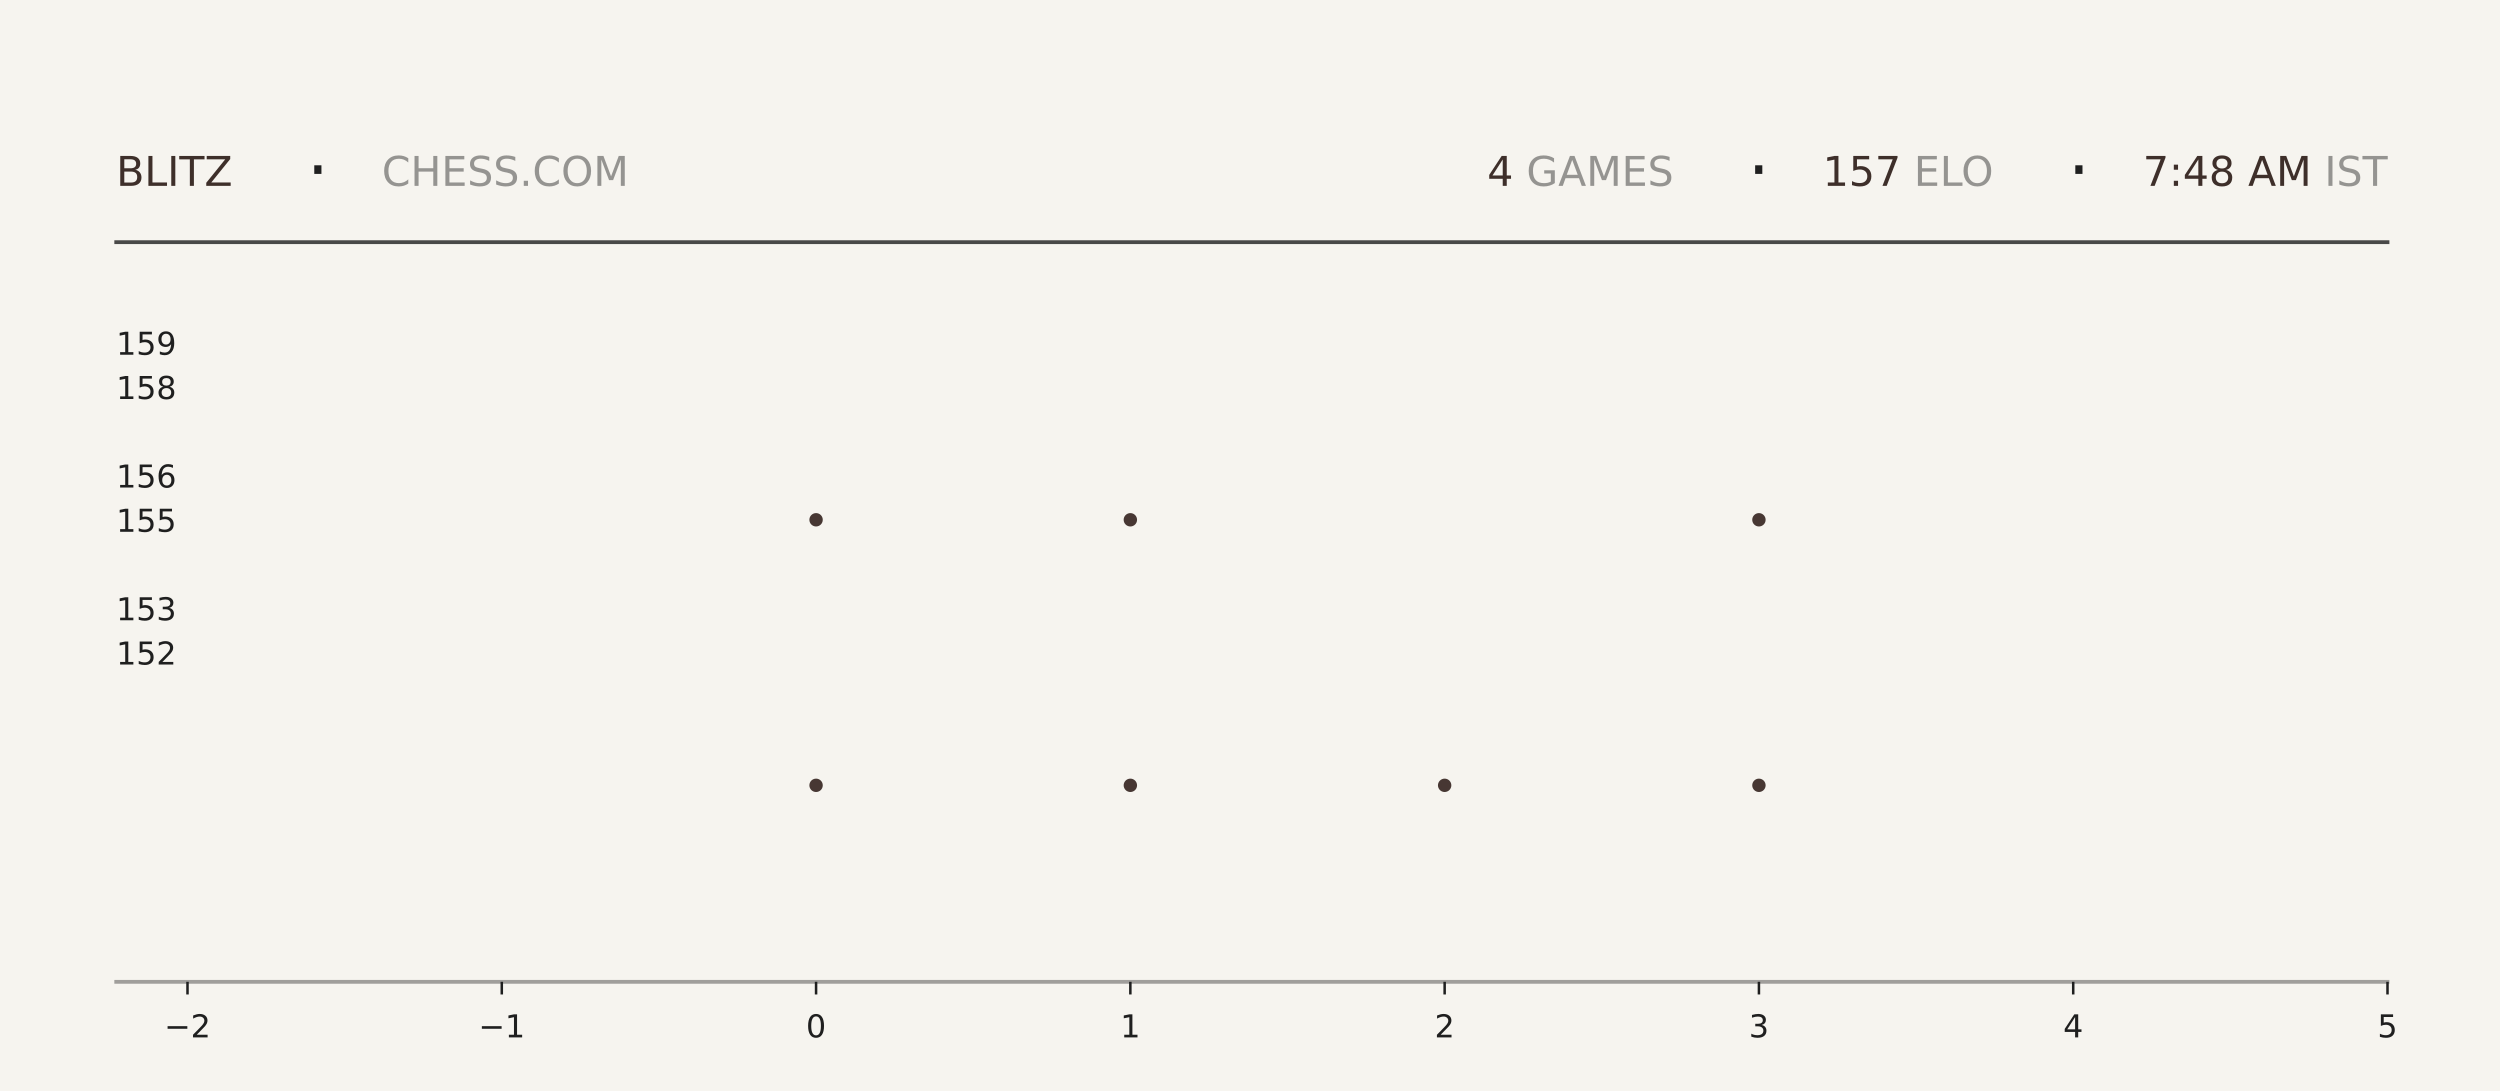
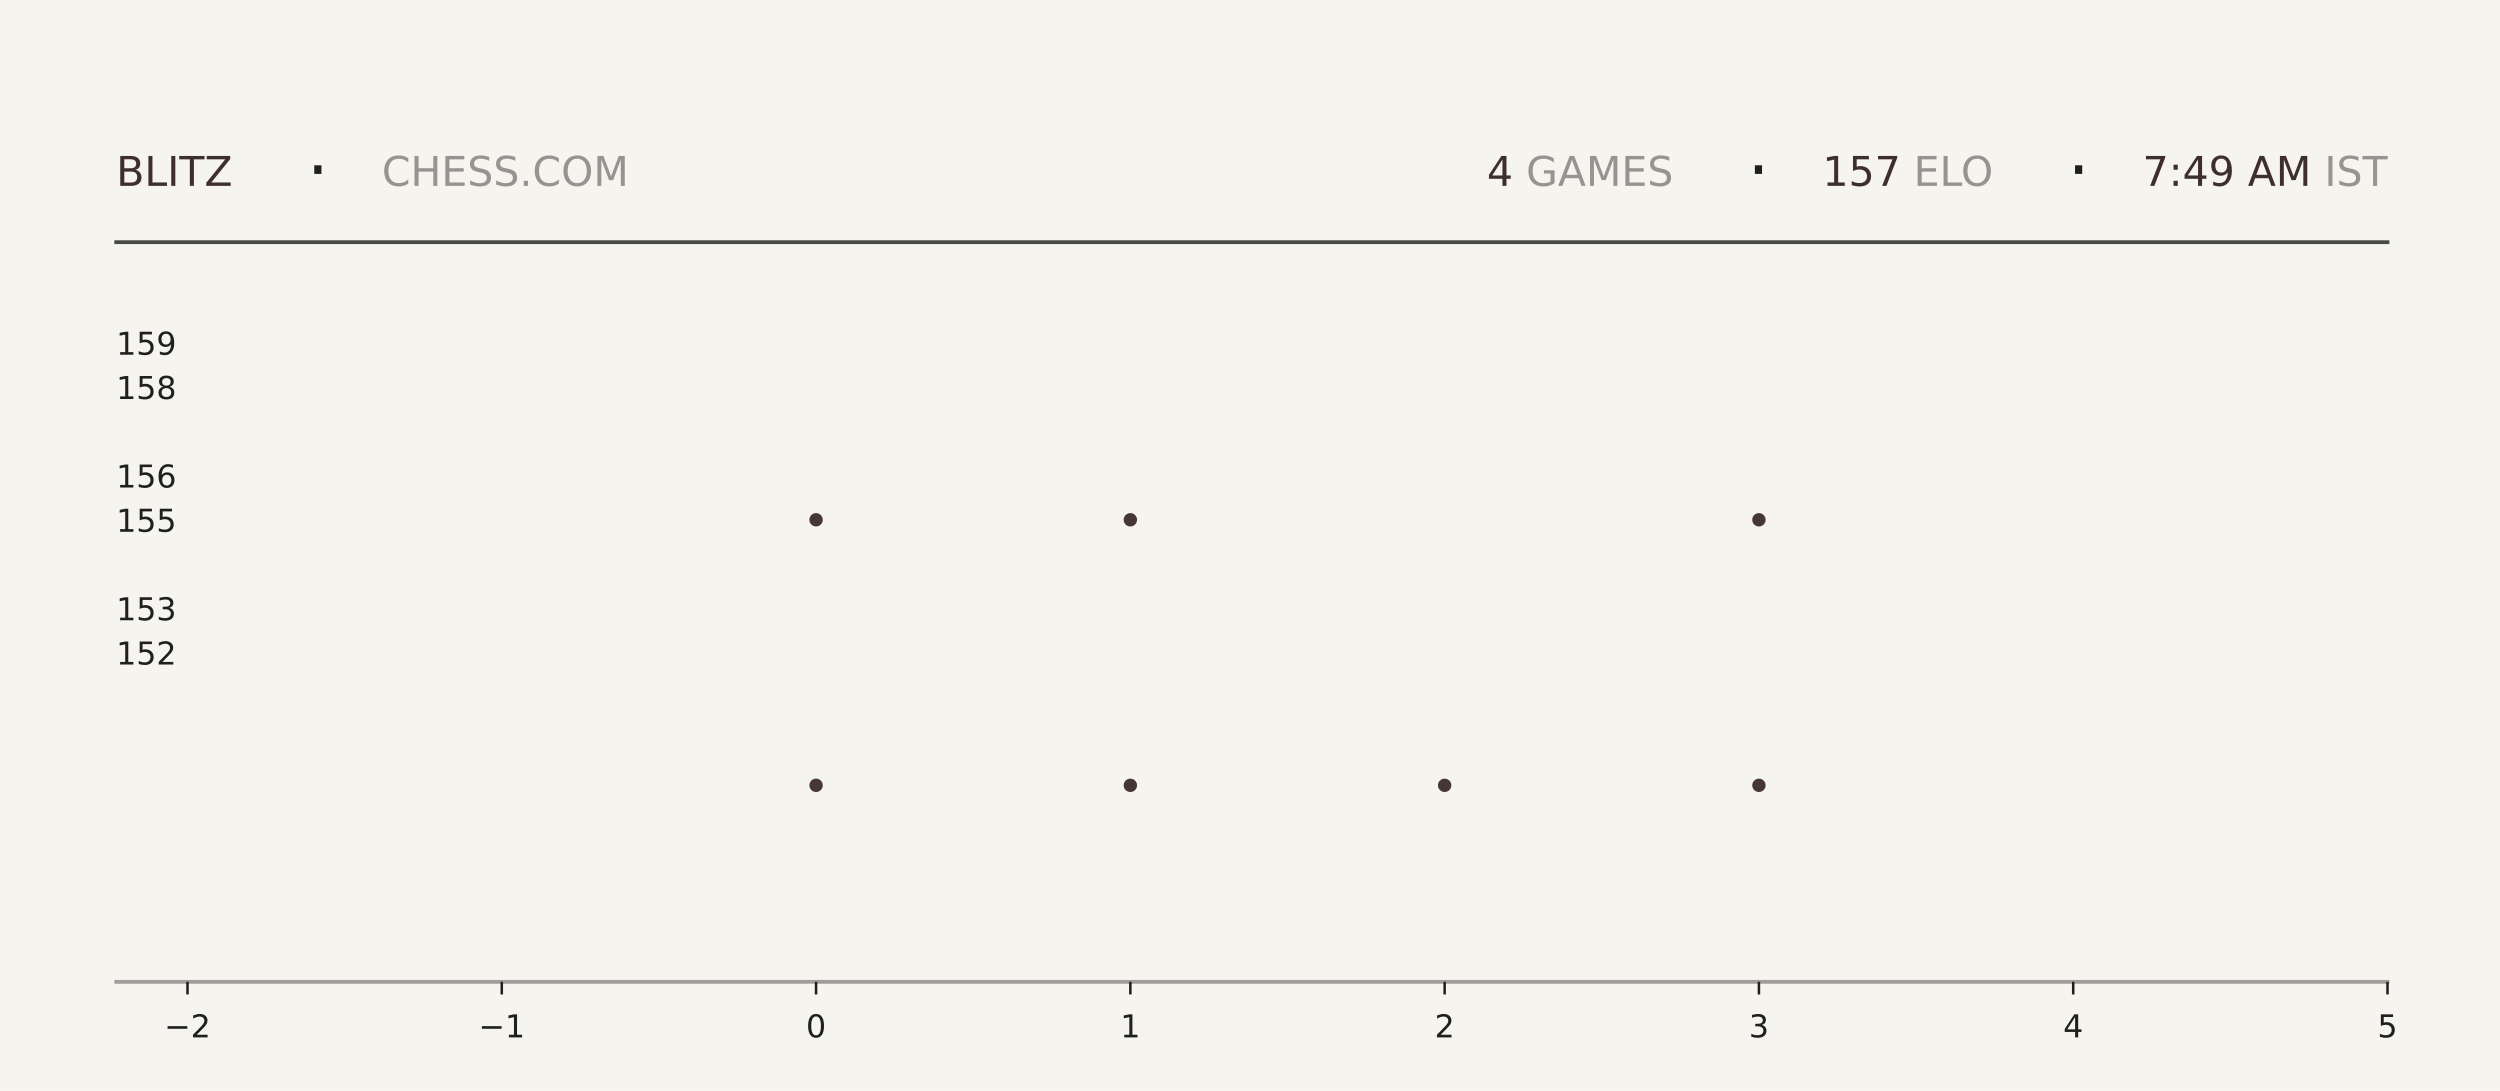
<svg xmlns="http://www.w3.org/2000/svg" xmlns:xlink="http://www.w3.org/1999/xlink" width="792pt" height="345.6pt" viewBox="0 0 792 345.6" version="1.1">
  <defs>
    <style type="text/css">*{stroke-linejoin: round; stroke-linecap: butt}</style>
  </defs>
  <g id="figure_1">
    <g id="patch_1">
      <path d="M 0 345.6  L 792 345.6  L 792 0  L 0 0  z " style="fill: #f6f4ef" />
    </g>
    <g id="axes_1">
      <g id="patch_2">
        <path d="M 59.4 311.04  L 756.36 311.04  L 756.36 103.68  L 59.4 103.68  z " style="fill: #f6f4ef" />
      </g>
      <g id="PathCollection_1">
        <defs>
-           <path id="m560fff506d" d="M 0 2.121  C 0.563 2.121 1.102 1.898 1.5 1.5  C 1.898 1.102 2.121 0.563 2.121 0  C 2.121 -0.563 1.898 -1.102 1.5 -1.5  C 1.102 -1.898 0.563 -2.121 0 -2.121  C -0.563 -2.121 -1.102 -1.898 -1.5 -1.5  C -1.898 -1.102 -2.121 -0.563 -2.121 0  C -2.121 0.563 -1.898 1.102 -1.5 1.5  C -1.102 1.898 -0.563 2.121 0 2.121  z " />
-         </defs>
-         <g clip-path="url(#pd7032fd11e)">
-           <use xlink:href="#m560fff506d" x="258.531" y="248.79" style="fill: #3e2f2a; fill-opacity: 0.95" />
-           <use xlink:href="#m560fff506d" x="258.531" y="164.668" style="fill: #3e2f2a; fill-opacity: 0.95" />
+           <path id="m70fc0df251" d="M 0 2.121  C 0.563 2.121 1.102 1.898 1.5 1.5  C 1.898 1.102 2.121 0.563 2.121 0  C 2.121 -0.563 1.898 -1.102 1.5 -1.5  C 1.102 -1.898 0.563 -2.121 0 -2.121  C -0.563 -2.121 -1.102 -1.898 -1.5 -1.5  C -1.898 -1.102 -2.121 -0.563 -2.121 0  C -2.121 0.563 -1.898 1.102 -1.5 1.5  C -1.102 1.898 -0.563 2.121 0 2.121  z " />
+         </defs>
+         <g clip-path="url(#p6d86cfb025)">
+           <use xlink:href="#m70fc0df251" x="258.531" y="248.79" style="fill: #3e2f2a; fill-opacity: 0.95" />
+           <use xlink:href="#m70fc0df251" x="258.531" y="164.668" style="fill: #3e2f2a; fill-opacity: 0.95" />
        </g>
      </g>
      <g id="PathCollection_2">
-         <g clip-path="url(#pd7032fd11e)">
-           <use xlink:href="#m560fff506d" x="358.097" y="248.79" style="fill: #3e2f2a; fill-opacity: 0.95" />
-           <use xlink:href="#m560fff506d" x="358.097" y="164.668" style="fill: #3e2f2a; fill-opacity: 0.95" />
-           <use xlink:href="#m560fff506d" x="358.097" y="80.547" style="fill: #3e2f2a; fill-opacity: 0.95" />
+         <g clip-path="url(#p6d86cfb025)">
+           <use xlink:href="#m70fc0df251" x="358.097" y="248.79" style="fill: #3e2f2a; fill-opacity: 0.95" />
+           <use xlink:href="#m70fc0df251" x="358.097" y="164.668" style="fill: #3e2f2a; fill-opacity: 0.95" />
+           <use xlink:href="#m70fc0df251" x="358.097" y="80.547" style="fill: #3e2f2a; fill-opacity: 0.95" />
        </g>
      </g>
      <g id="PathCollection_3">
-         <g clip-path="url(#pd7032fd11e)">
-           <use xlink:href="#m560fff506d" x="457.663" y="248.79" style="fill: #3e2f2a; fill-opacity: 0.95" />
+         <g clip-path="url(#p6d86cfb025)">
+           <use xlink:href="#m70fc0df251" x="457.663" y="248.79" style="fill: #3e2f2a; fill-opacity: 0.95" />
        </g>
      </g>
      <g id="PathCollection_4">
-         <g clip-path="url(#pd7032fd11e)">
-           <use xlink:href="#m560fff506d" x="557.229" y="248.79" style="fill: #3e2f2a; fill-opacity: 0.95" />
-           <use xlink:href="#m560fff506d" x="557.229" y="164.668" style="fill: #3e2f2a; fill-opacity: 0.95" />
-           <use xlink:href="#m560fff506d" x="557.229" y="80.547" style="fill: #3e2f2a; fill-opacity: 0.95" />
+         <g clip-path="url(#p6d86cfb025)">
+           <use xlink:href="#m70fc0df251" x="557.229" y="248.79" style="fill: #3e2f2a; fill-opacity: 0.95" />
+           <use xlink:href="#m70fc0df251" x="557.229" y="164.668" style="fill: #3e2f2a; fill-opacity: 0.95" />
+           <use xlink:href="#m70fc0df251" x="557.229" y="80.547" style="fill: #3e2f2a; fill-opacity: 0.95" />
        </g>
      </g>
      <g id="matplotlib.axis_1">
        <g id="xtick_1">
          <g id="line2d_1">
            <defs>
-               <path id="m0d2ca0dac6" d="M 0 0  L 0 4  " style="stroke: #1f1f1f; stroke-width: 0.8" />
+               <path id="md05dfa3dfd" d="M 0 0  L 0 4  " style="stroke: #1f1f1f; stroke-width: 0.8" />
            </defs>
            <g>
-               <use xlink:href="#m0d2ca0dac6" x="59.4" y="311.04" style="fill: #1f1f1f; stroke: #1f1f1f; stroke-width: 0.8" />
+               <use xlink:href="#md05dfa3dfd" x="59.4" y="311.04" style="fill: #1f1f1f; stroke: #1f1f1f; stroke-width: 0.8" />
            </g>
          </g>
          <g id="text_1">
            <g style="fill: #1f1f1f" transform="translate(52.02891 328.6384) scale(0.1 -0.1)">
              <defs>
                <path id="DejaVuSans-2212" d="M 678 2272  L 4684 2272  L 4684 1741  L 678 1741  L 678 2272  z " transform="scale(0.015625)" />
                <path id="DejaVuSans-32" d="M 1228 531  L 3431 531  L 3431 0  L 469 0  L 469 531  Q 828 903 1448 1529  Q 2069 2156 2228 2338  Q 2531 2678 2651 2914  Q 2772 3150 2772 3378  Q 2772 3750 2511 3984  Q 2250 4219 1831 4219  Q 1534 4219 1204 4116  Q 875 4013 500 3803  L 500 4441  Q 881 4594 1212 4672  Q 1544 4750 1819 4750  Q 2544 4750 2975 4387  Q 3406 4025 3406 3419  Q 3406 3131 3298 2873  Q 3191 2616 2906 2266  Q 2828 2175 2409 1742  Q 1991 1309 1228 531  z " transform="scale(0.015625)" />
              </defs>
              <use xlink:href="#DejaVuSans-2212" />
              <use xlink:href="#DejaVuSans-32" transform="translate(83.78906 0)" />
            </g>
          </g>
        </g>
        <g id="xtick_2">
          <g id="line2d_2">
            <g>
-               <use xlink:href="#m0d2ca0dac6" x="158.966" y="311.04" style="fill: #1f1f1f; stroke: #1f1f1f; stroke-width: 0.8" />
+               <use xlink:href="#md05dfa3dfd" x="158.966" y="311.04" style="fill: #1f1f1f; stroke: #1f1f1f; stroke-width: 0.8" />
            </g>
          </g>
          <g id="text_2">
            <g style="fill: #1f1f1f" transform="translate(151.5946 328.6384) scale(0.1 -0.1)">
              <defs>
                <path id="DejaVuSans-31" d="M 794 531  L 1825 531  L 1825 4091  L 703 3866  L 703 4441  L 1819 4666  L 2450 4666  L 2450 531  L 3481 531  L 3481 0  L 794 0  L 794 531  z " transform="scale(0.015625)" />
              </defs>
              <use xlink:href="#DejaVuSans-2212" />
              <use xlink:href="#DejaVuSans-31" transform="translate(83.78906 0)" />
            </g>
          </g>
        </g>
        <g id="xtick_3">
          <g id="line2d_3">
            <g>
-               <use xlink:href="#m0d2ca0dac6" x="258.531" y="311.04" style="fill: #1f1f1f; stroke: #1f1f1f; stroke-width: 0.8" />
+               <use xlink:href="#md05dfa3dfd" x="258.531" y="311.04" style="fill: #1f1f1f; stroke: #1f1f1f; stroke-width: 0.8" />
            </g>
          </g>
          <g id="text_3">
            <g style="fill: #1f1f1f" transform="translate(255.3502 328.6384) scale(0.1 -0.1)">
              <defs>
                <path id="DejaVuSans-30" d="M 2034 4250  Q 1547 4250 1301 3770  Q 1056 3291 1056 2328  Q 1056 1369 1301 889  Q 1547 409 2034 409  Q 2525 409 2770 889  Q 3016 1369 3016 2328  Q 3016 3291 2770 3770  Q 2525 4250 2034 4250  z M 2034 4750  Q 2819 4750 3233 4129  Q 3647 3509 3647 2328  Q 3647 1150 3233 529  Q 2819 -91 2034 -91  Q 1250 -91 836 529  Q 422 1150 422 2328  Q 422 3509 836 4129  Q 1250 4750 2034 4750  z " transform="scale(0.015625)" />
              </defs>
              <use xlink:href="#DejaVuSans-30" />
            </g>
          </g>
        </g>
        <g id="xtick_4">
          <g id="line2d_4">
            <g>
-               <use xlink:href="#m0d2ca0dac6" x="358.097" y="311.04" style="fill: #1f1f1f; stroke: #1f1f1f; stroke-width: 0.8" />
+               <use xlink:href="#md05dfa3dfd" x="358.097" y="311.04" style="fill: #1f1f1f; stroke: #1f1f1f; stroke-width: 0.8" />
            </g>
          </g>
          <g id="text_4">
            <g style="fill: #1f1f1f" transform="translate(354.9159 328.6384) scale(0.1 -0.1)">
              <use xlink:href="#DejaVuSans-31" />
            </g>
          </g>
        </g>
        <g id="xtick_5">
          <g id="line2d_5">
            <g>
-               <use xlink:href="#m0d2ca0dac6" x="457.663" y="311.04" style="fill: #1f1f1f; stroke: #1f1f1f; stroke-width: 0.8" />
+               <use xlink:href="#md05dfa3dfd" x="457.663" y="311.04" style="fill: #1f1f1f; stroke: #1f1f1f; stroke-width: 0.8" />
            </g>
          </g>
          <g id="text_5">
            <g style="fill: #1f1f1f" transform="translate(454.4816 328.6384) scale(0.1 -0.1)">
              <use xlink:href="#DejaVuSans-32" />
            </g>
          </g>
        </g>
        <g id="xtick_6">
          <g id="line2d_6">
            <g>
-               <use xlink:href="#m0d2ca0dac6" x="557.229" y="311.04" style="fill: #1f1f1f; stroke: #1f1f1f; stroke-width: 0.8" />
+               <use xlink:href="#md05dfa3dfd" x="557.229" y="311.04" style="fill: #1f1f1f; stroke: #1f1f1f; stroke-width: 0.8" />
            </g>
          </g>
          <g id="text_6">
            <g style="fill: #1f1f1f" transform="translate(554.0473 328.6384) scale(0.1 -0.1)">
              <defs>
                <path id="DejaVuSans-33" d="M 2597 2516  Q 3050 2419 3304 2112  Q 3559 1806 3559 1356  Q 3559 666 3084 287  Q 2609 -91 1734 -91  Q 1441 -91 1130 -33  Q 819 25 488 141  L 488 750  Q 750 597 1062 519  Q 1375 441 1716 441  Q 2309 441 2620 675  Q 2931 909 2931 1356  Q 2931 1769 2642 2001  Q 2353 2234 1838 2234  L 1294 2234  L 1294 2753  L 1863 2753  Q 2328 2753 2575 2939  Q 2822 3125 2822 3475  Q 2822 3834 2567 4026  Q 2313 4219 1838 4219  Q 1578 4219 1281 4162  Q 984 4106 628 3988  L 628 4550  Q 988 4650 1302 4700  Q 1616 4750 1894 4750  Q 2613 4750 3031 4423  Q 3450 4097 3450 3541  Q 3450 3153 3228 2886  Q 3006 2619 2597 2516  z " transform="scale(0.015625)" />
              </defs>
              <use xlink:href="#DejaVuSans-33" />
            </g>
          </g>
        </g>
        <g id="xtick_7">
          <g id="line2d_7">
            <g>
-               <use xlink:href="#m0d2ca0dac6" x="656.794" y="311.04" style="fill: #1f1f1f; stroke: #1f1f1f; stroke-width: 0.8" />
+               <use xlink:href="#md05dfa3dfd" x="656.794" y="311.04" style="fill: #1f1f1f; stroke: #1f1f1f; stroke-width: 0.8" />
            </g>
          </g>
          <g id="text_7">
            <g style="fill: #1f1f1f" transform="translate(653.613 328.6384) scale(0.1 -0.1)">
              <defs>
                <path id="DejaVuSans-34" d="M 2419 4116  L 825 1625  L 2419 1625  L 2419 4116  z M 2253 4666  L 3047 4666  L 3047 1625  L 3713 1625  L 3713 1100  L 3047 1100  L 3047 0  L 2419 0  L 2419 1100  L 313 1100  L 313 1709  L 2253 4666  z " transform="scale(0.015625)" />
              </defs>
              <use xlink:href="#DejaVuSans-34" />
            </g>
          </g>
        </g>
        <g id="xtick_8">
          <g id="line2d_8">
            <g>
-               <use xlink:href="#m0d2ca0dac6" x="756.36" y="311.04" style="fill: #1f1f1f; stroke: #1f1f1f; stroke-width: 0.8" />
+               <use xlink:href="#md05dfa3dfd" x="756.36" y="311.04" style="fill: #1f1f1f; stroke: #1f1f1f; stroke-width: 0.8" />
            </g>
          </g>
          <g id="text_8">
            <g style="fill: #1f1f1f" transform="translate(753.1788 328.6384) scale(0.1 -0.1)">
              <defs>
                <path id="DejaVuSans-35" d="M 691 4666  L 3169 4666  L 3169 4134  L 1269 4134  L 1269 2991  Q 1406 3038 1543 3061  Q 1681 3084 1819 3084  Q 2600 3084 3056 2656  Q 3513 2228 3513 1497  Q 3513 744 3044 326  Q 2575 -91 1722 -91  Q 1428 -91 1123 -41  Q 819 9 494 109  L 494 744  Q 775 591 1075 516  Q 1375 441 1709 441  Q 2250 441 2565 725  Q 2881 1009 2881 1497  Q 2881 1984 2565 2268  Q 2250 2553 1709 2553  Q 1456 2553 1204 2497  Q 953 2441 691 2322  L 691 4666  z " transform="scale(0.015625)" />
              </defs>
              <use xlink:href="#DejaVuSans-35" />
            </g>
          </g>
        </g>
      </g>
      <g id="matplotlib.axis_2">
        <g id="ytick_1">
          <g id="line2d_9" />
          <g id="text_9">
            <g style="fill: #1f1f1f" transform="translate(36.8125 210.5283) scale(0.1 -0.1)">
              <use xlink:href="#DejaVuSans-31" />
              <use xlink:href="#DejaVuSans-35" transform="translate(63.62305 0)" />
              <use xlink:href="#DejaVuSans-32" transform="translate(127.2461 0)" />
            </g>
          </g>
        </g>
        <g id="ytick_2">
          <g id="line2d_10" />
          <g id="text_10">
            <g style="fill: #1f1f1f" transform="translate(36.8125 196.508) scale(0.1 -0.1)">
              <use xlink:href="#DejaVuSans-31" />
              <use xlink:href="#DejaVuSans-35" transform="translate(63.62305 0)" />
              <use xlink:href="#DejaVuSans-33" transform="translate(127.2461 0)" />
            </g>
          </g>
        </g>
        <g id="ytick_3">
          <g id="line2d_11" />
          <g id="text_11">
            <g style="fill: #1f1f1f" transform="translate(36.8125 168.4675) scale(0.1 -0.1)">
              <use xlink:href="#DejaVuSans-31" />
              <use xlink:href="#DejaVuSans-35" transform="translate(63.62305 0)" />
              <use xlink:href="#DejaVuSans-35" transform="translate(127.2461 0)" />
            </g>
          </g>
        </g>
        <g id="ytick_4">
          <g id="line2d_12" />
          <g id="text_12">
            <g style="fill: #1f1f1f" transform="translate(36.8125 154.4472) scale(0.1 -0.1)">
              <defs>
                <path id="DejaVuSans-36" d="M 2113 2584  Q 1688 2584 1439 2293  Q 1191 2003 1191 1497  Q 1191 994 1439 701  Q 1688 409 2113 409  Q 2538 409 2786 701  Q 3034 994 3034 1497  Q 3034 2003 2786 2293  Q 2538 2584 2113 2584  z M 3366 4563  L 3366 3988  Q 3128 4100 2886 4159  Q 2644 4219 2406 4219  Q 1781 4219 1451 3797  Q 1122 3375 1075 2522  Q 1259 2794 1537 2939  Q 1816 3084 2150 3084  Q 2853 3084 3261 2657  Q 3669 2231 3669 1497  Q 3669 778 3244 343  Q 2819 -91 2113 -91  Q 1303 -91 875 529  Q 447 1150 447 2328  Q 447 3434 972 4092  Q 1497 4750 2381 4750  Q 2619 4750 2861 4703  Q 3103 4656 3366 4563  z " transform="scale(0.015625)" />
              </defs>
              <use xlink:href="#DejaVuSans-31" />
              <use xlink:href="#DejaVuSans-35" transform="translate(63.62305 0)" />
              <use xlink:href="#DejaVuSans-36" transform="translate(127.2461 0)" />
            </g>
          </g>
        </g>
        <g id="ytick_5">
          <g id="line2d_13" />
          <g id="text_13">
            <g style="fill: #1f1f1f" transform="translate(36.8125 126.4066) scale(0.1 -0.1)">
              <defs>
                <path id="DejaVuSans-38" d="M 2034 2216  Q 1584 2216 1326 1975  Q 1069 1734 1069 1313  Q 1069 891 1326 650  Q 1584 409 2034 409  Q 2484 409 2743 651  Q 3003 894 3003 1313  Q 3003 1734 2745 1975  Q 2488 2216 2034 2216  z M 1403 2484  Q 997 2584 770 2862  Q 544 3141 544 3541  Q 544 4100 942 4425  Q 1341 4750 2034 4750  Q 2731 4750 3128 4425  Q 3525 4100 3525 3541  Q 3525 3141 3298 2862  Q 3072 2584 2669 2484  Q 3125 2378 3379 2068  Q 3634 1759 3634 1313  Q 3634 634 3220 271  Q 2806 -91 2034 -91  Q 1263 -91 848 271  Q 434 634 434 1313  Q 434 1759 690 2068  Q 947 2378 1403 2484  z M 1172 3481  Q 1172 3119 1398 2916  Q 1625 2713 2034 2713  Q 2441 2713 2670 2916  Q 2900 3119 2900 3481  Q 2900 3844 2670 4047  Q 2441 4250 2034 4250  Q 1625 4250 1398 4047  Q 1172 3844 1172 3481  z " transform="scale(0.015625)" />
              </defs>
              <use xlink:href="#DejaVuSans-31" />
              <use xlink:href="#DejaVuSans-35" transform="translate(63.62305 0)" />
              <use xlink:href="#DejaVuSans-38" transform="translate(127.2461 0)" />
            </g>
          </g>
        </g>
        <g id="ytick_6">
          <g id="line2d_14" />
          <g id="text_14">
            <g style="fill: #1f1f1f" transform="translate(36.8125 112.3863) scale(0.1 -0.1)">
              <defs>
                <path id="DejaVuSans-39" d="M 703 97  L 703 672  Q 941 559 1184 500  Q 1428 441 1663 441  Q 2288 441 2617 861  Q 2947 1281 2994 2138  Q 2813 1869 2534 1725  Q 2256 1581 1919 1581  Q 1219 1581 811 2004  Q 403 2428 403 3163  Q 403 3881 828 4315  Q 1253 4750 1959 4750  Q 2769 4750 3195 4129  Q 3622 3509 3622 2328  Q 3622 1225 3098 567  Q 2575 -91 1691 -91  Q 1453 -91 1209 -44  Q 966 3 703 97  z M 1959 2075  Q 2384 2075 2632 2365  Q 2881 2656 2881 3163  Q 2881 3666 2632 3958  Q 2384 4250 1959 4250  Q 1534 4250 1286 3958  Q 1038 3666 1038 3163  Q 1038 2656 1286 2365  Q 1534 2075 1959 2075  z " transform="scale(0.015625)" />
              </defs>
              <use xlink:href="#DejaVuSans-31" />
              <use xlink:href="#DejaVuSans-35" transform="translate(63.62305 0)" />
              <use xlink:href="#DejaVuSans-39" transform="translate(127.2461 0)" />
            </g>
          </g>
        </g>
      </g>
    </g>
    <g id="line2d_15">
      <path d="M 36.82 76.723  L 756.36 76.723  " style="fill: none; stroke: #1f1f1f; stroke-opacity: 0.8; stroke-width: 1.2; stroke-linecap: square" />
    </g>
    <g id="line2d_16">
      <path d="M 36.82 311.04  L 756.36 311.04  " style="fill: none; stroke: #1f1f1f; stroke-opacity: 0.4; stroke-width: 1.2; stroke-linecap: square" />
    </g>
    <g id="text_15">
      <g style="fill: #3e2f2a" transform="translate(36.82 58.88319) scale(0.13 -0.13)">
        <defs>
          <path id="DejaVuSans-42" d="M 1259 2228  L 1259 519  L 2272 519  Q 2781 519 3026 730  Q 3272 941 3272 1375  Q 3272 1813 3026 2020  Q 2781 2228 2272 2228  L 1259 2228  z M 1259 4147  L 1259 2741  L 2194 2741  Q 2656 2741 2882 2914  Q 3109 3088 3109 3444  Q 3109 3797 2882 3972  Q 2656 4147 2194 4147  L 1259 4147  z M 628 4666  L 2241 4666  Q 2963 4666 3353 4366  Q 3744 4066 3744 3513  Q 3744 3084 3544 2831  Q 3344 2578 2956 2516  Q 3422 2416 3680 2098  Q 3938 1781 3938 1306  Q 3938 681 3513 340  Q 3088 0 2303 0  L 628 0  L 628 4666  z " transform="scale(0.015625)" />
          <path id="DejaVuSans-4c" d="M 628 4666  L 1259 4666  L 1259 531  L 3531 531  L 3531 0  L 628 0  L 628 4666  z " transform="scale(0.015625)" />
          <path id="DejaVuSans-49" d="M 628 4666  L 1259 4666  L 1259 0  L 628 0  L 628 4666  z " transform="scale(0.015625)" />
          <path id="DejaVuSans-54" d="M -19 4666  L 3928 4666  L 3928 4134  L 2272 4134  L 2272 0  L 1638 0  L 1638 4134  L -19 4134  L -19 4666  z " transform="scale(0.015625)" />
          <path id="DejaVuSans-5a" d="M 359 4666  L 4025 4666  L 4025 4184  L 1075 531  L 4097 531  L 4097 0  L 288 0  L 288 481  L 3238 4134  L 359 4134  L 359 4666  z " transform="scale(0.015625)" />
        </defs>
        <use xlink:href="#DejaVuSans-42" />
        <use xlink:href="#DejaVuSans-4c" transform="translate(68.60352 0)" />
        <use xlink:href="#DejaVuSans-49" transform="translate(124.3164 0)" />
        <use xlink:href="#DejaVuSans-54" transform="translate(153.8086 0)" />
        <use xlink:href="#DejaVuSans-5a" transform="translate(214.8926 0)" />
      </g>
    </g>
    <g id="text_16">
      <g style="fill: #1f1f1f" transform="translate(97.21 61.36662) scale(0.22 -0.22)">
        <defs>
          <path id="DejaVuSans-b7" d="M 684 2619  L 1344 2619  L 1344 1825  L 684 1825  L 684 2619  z " transform="scale(0.015625)" />
        </defs>
        <use xlink:href="#DejaVuSans-b7" />
      </g>
    </g>
    <g id="text_17">
      <g style="fill: #1f1f1f; opacity: 0.45" transform="translate(120.97 58.88319) scale(0.13 -0.13)">
        <defs>
          <path id="DejaVuSans-43" d="M 4122 4306  L 4122 3641  Q 3803 3938 3442 4084  Q 3081 4231 2675 4231  Q 1875 4231 1450 3742  Q 1025 3253 1025 2328  Q 1025 1406 1450 917  Q 1875 428 2675 428  Q 3081 428 3442 575  Q 3803 722 4122 1019  L 4122 359  Q 3791 134 3420 21  Q 3050 -91 2638 -91  Q 1578 -91 968 557  Q 359 1206 359 2328  Q 359 3453 968 4101  Q 1578 4750 2638 4750  Q 3056 4750 3426 4639  Q 3797 4528 4122 4306  z " transform="scale(0.015625)" />
          <path id="DejaVuSans-48" d="M 628 4666  L 1259 4666  L 1259 2753  L 3553 2753  L 3553 4666  L 4184 4666  L 4184 0  L 3553 0  L 3553 2222  L 1259 2222  L 1259 0  L 628 0  L 628 4666  z " transform="scale(0.015625)" />
          <path id="DejaVuSans-45" d="M 628 4666  L 3578 4666  L 3578 4134  L 1259 4134  L 1259 2753  L 3481 2753  L 3481 2222  L 1259 2222  L 1259 531  L 3634 531  L 3634 0  L 628 0  L 628 4666  z " transform="scale(0.015625)" />
          <path id="DejaVuSans-53" d="M 3425 4513  L 3425 3897  Q 3066 4069 2747 4153  Q 2428 4238 2131 4238  Q 1616 4238 1336 4038  Q 1056 3838 1056 3469  Q 1056 3159 1242 3001  Q 1428 2844 1947 2747  L 2328 2669  Q 3034 2534 3370 2195  Q 3706 1856 3706 1288  Q 3706 609 3251 259  Q 2797 -91 1919 -91  Q 1588 -91 1214 -16  Q 841 59 441 206  L 441 856  Q 825 641 1194 531  Q 1563 422 1919 422  Q 2459 422 2753 634  Q 3047 847 3047 1241  Q 3047 1584 2836 1778  Q 2625 1972 2144 2069  L 1759 2144  Q 1053 2284 737 2584  Q 422 2884 422 3419  Q 422 4038 858 4394  Q 1294 4750 2059 4750  Q 2388 4750 2728 4690  Q 3069 4631 3425 4513  z " transform="scale(0.015625)" />
          <path id="DejaVuSans-2e" d="M 684 794  L 1344 794  L 1344 0  L 684 0  L 684 794  z " transform="scale(0.015625)" />
          <path id="DejaVuSans-4f" d="M 2522 4238  Q 1834 4238 1429 3725  Q 1025 3213 1025 2328  Q 1025 1447 1429 934  Q 1834 422 2522 422  Q 3209 422 3611 934  Q 4013 1447 4013 2328  Q 4013 3213 3611 3725  Q 3209 4238 2522 4238  z M 2522 4750  Q 3503 4750 4090 4092  Q 4678 3434 4678 2328  Q 4678 1225 4090 567  Q 3503 -91 2522 -91  Q 1538 -91 948 565  Q 359 1222 359 2328  Q 359 3434 948 4092  Q 1538 4750 2522 4750  z " transform="scale(0.015625)" />
          <path id="DejaVuSans-4d" d="M 628 4666  L 1569 4666  L 2759 1491  L 3956 4666  L 4897 4666  L 4897 0  L 4281 0  L 4281 4097  L 3078 897  L 2444 897  L 1241 4097  L 1241 0  L 628 0  L 628 4666  z " transform="scale(0.015625)" />
        </defs>
        <use xlink:href="#DejaVuSans-43" />
        <use xlink:href="#DejaVuSans-48" transform="translate(69.82422 0)" />
        <use xlink:href="#DejaVuSans-45" transform="translate(145.0195 0)" />
        <use xlink:href="#DejaVuSans-53" transform="translate(208.2031 0)" />
        <use xlink:href="#DejaVuSans-53" transform="translate(271.6797 0)" />
        <use xlink:href="#DejaVuSans-2e" transform="translate(335.1562 0)" />
        <use xlink:href="#DejaVuSans-43" transform="translate(366.9434 0)" />
        <use xlink:href="#DejaVuSans-4f" transform="translate(436.7676 0)" />
        <use xlink:href="#DejaVuSans-4d" transform="translate(515.4785 0)" />
      </g>
    </g>
    <g id="text_18">
-       <g style="fill: #3e2f2a" transform="translate(471.15 58.88319) scale(0.13 -0.13)">
+       <g style="fill: #3e2f2a" transform="translate(471.06 58.88319) scale(0.13 -0.13)">
        <use xlink:href="#DejaVuSans-34" />
      </g>
    </g>
    <g id="text_19">
-       <g style="fill: #1f1f1f; opacity: 0.45" transform="translate(479.43 58.88319) scale(0.13 -0.13)">
+       <g style="fill: #1f1f1f; opacity: 0.45" transform="translate(479.34 58.88319) scale(0.13 -0.13)">
        <defs>
          <path id="DejaVuSans-20" transform="scale(0.015625)" />
          <path id="DejaVuSans-47" d="M 3809 666  L 3809 1919  L 2778 1919  L 2778 2438  L 4434 2438  L 4434 434  Q 4069 175 3628 42  Q 3188 -91 2688 -91  Q 1594 -91 976 548  Q 359 1188 359 2328  Q 359 3472 976 4111  Q 1594 4750 2688 4750  Q 3144 4750 3555 4637  Q 3966 4525 4313 4306  L 4313 3634  Q 3963 3931 3569 4081  Q 3175 4231 2741 4231  Q 1884 4231 1454 3753  Q 1025 3275 1025 2328  Q 1025 1384 1454 906  Q 1884 428 2741 428  Q 3075 428 3337 486  Q 3600 544 3809 666  z " transform="scale(0.015625)" />
          <path id="DejaVuSans-41" d="M 2188 4044  L 1331 1722  L 3047 1722  L 2188 4044  z M 1831 4666  L 2547 4666  L 4325 0  L 3669 0  L 3244 1197  L 1141 1197  L 716 0  L 50 0  L 1831 4666  z " transform="scale(0.015625)" />
        </defs>
        <use xlink:href="#DejaVuSans-20" />
        <use xlink:href="#DejaVuSans-47" transform="translate(31.78711 0)" />
        <use xlink:href="#DejaVuSans-41" transform="translate(109.2773 0)" />
        <use xlink:href="#DejaVuSans-4d" transform="translate(177.6855 0)" />
        <use xlink:href="#DejaVuSans-45" transform="translate(263.9648 0)" />
        <use xlink:href="#DejaVuSans-53" transform="translate(327.1484 0)" />
      </g>
    </g>
    <g id="text_20">
-       <g style="fill: #1f1f1f" transform="translate(553.68 61.36662) scale(0.22 -0.22)">
+       <g style="fill: #1f1f1f" transform="translate(553.59 61.36662) scale(0.22 -0.22)">
        <use xlink:href="#DejaVuSans-b7" />
      </g>
    </g>
    <g id="text_21">
-       <g style="fill: #3e2f2a" transform="translate(577.44 58.88319) scale(0.13 -0.13)">
+       <g style="fill: #3e2f2a" transform="translate(577.35 58.88319) scale(0.13 -0.13)">
        <defs>
          <path id="DejaVuSans-37" d="M 525 4666  L 3525 4666  L 3525 4397  L 1831 0  L 1172 0  L 2766 4134  L 525 4134  L 525 4666  z " transform="scale(0.015625)" />
        </defs>
        <use xlink:href="#DejaVuSans-31" />
        <use xlink:href="#DejaVuSans-35" transform="translate(63.62305 0)" />
        <use xlink:href="#DejaVuSans-37" transform="translate(127.2461 0)" />
      </g>
    </g>
    <g id="text_22">
-       <g style="fill: #1f1f1f; opacity: 0.45" transform="translate(602.19 58.88319) scale(0.13 -0.13)">
+       <g style="fill: #1f1f1f; opacity: 0.45" transform="translate(602.1 58.88319) scale(0.13 -0.13)">
        <use xlink:href="#DejaVuSans-20" />
        <use xlink:href="#DejaVuSans-45" transform="translate(31.78711 0)" />
        <use xlink:href="#DejaVuSans-4c" transform="translate(94.9707 0)" />
        <use xlink:href="#DejaVuSans-4f" transform="translate(147.0586 0)" />
      </g>
    </g>
    <g id="text_23">
-       <g style="fill: #1f1f1f" transform="translate(655.11 61.36662) scale(0.22 -0.22)">
+       <g style="fill: #1f1f1f" transform="translate(655.02 61.36662) scale(0.22 -0.22)">
        <use xlink:href="#DejaVuSans-b7" />
      </g>
    </g>
    <g id="text_24">
-       <g style="fill: #3e2f2a" transform="translate(678.87 58.88319) scale(0.13 -0.13)">
+       <g style="fill: #3e2f2a" transform="translate(678.78 58.88319) scale(0.13 -0.13)">
        <defs>
          <path id="DejaVuSans-3a" d="M 750 794  L 1409 794  L 1409 0  L 750 0  L 750 794  z M 750 3309  L 1409 3309  L 1409 2516  L 750 2516  L 750 3309  z " transform="scale(0.015625)" />
        </defs>
        <use xlink:href="#DejaVuSans-37" />
        <use xlink:href="#DejaVuSans-3a" transform="translate(63.62305 0)" />
        <use xlink:href="#DejaVuSans-34" transform="translate(97.31445 0)" />
-         <use xlink:href="#DejaVuSans-38" transform="translate(160.9375 0)" />
+         <use xlink:href="#DejaVuSans-39" transform="translate(160.9375 0)" />
        <use xlink:href="#DejaVuSans-20" transform="translate(224.5605 0)" />
        <use xlink:href="#DejaVuSans-41" transform="translate(256.3477 0)" />
        <use xlink:href="#DejaVuSans-4d" transform="translate(324.7559 0)" />
      </g>
    </g>
    <g id="text_25">
      <g style="fill: #1f1f1f; opacity: 0.45" transform="translate(732.24 58.88319) scale(0.13 -0.13)">
        <use xlink:href="#DejaVuSans-20" />
        <use xlink:href="#DejaVuSans-49" transform="translate(31.78711 0)" />
        <use xlink:href="#DejaVuSans-53" transform="translate(61.2793 0)" />
        <use xlink:href="#DejaVuSans-54" transform="translate(124.7559 0)" />
      </g>
    </g>
  </g>
  <defs>
-     <clipPath id="pd7032fd11e">
+     <clipPath id="p6d86cfb025">
      <rect x="59.4" y="103.68" width="696.96" height="207.36" />
    </clipPath>
  </defs>
</svg>
